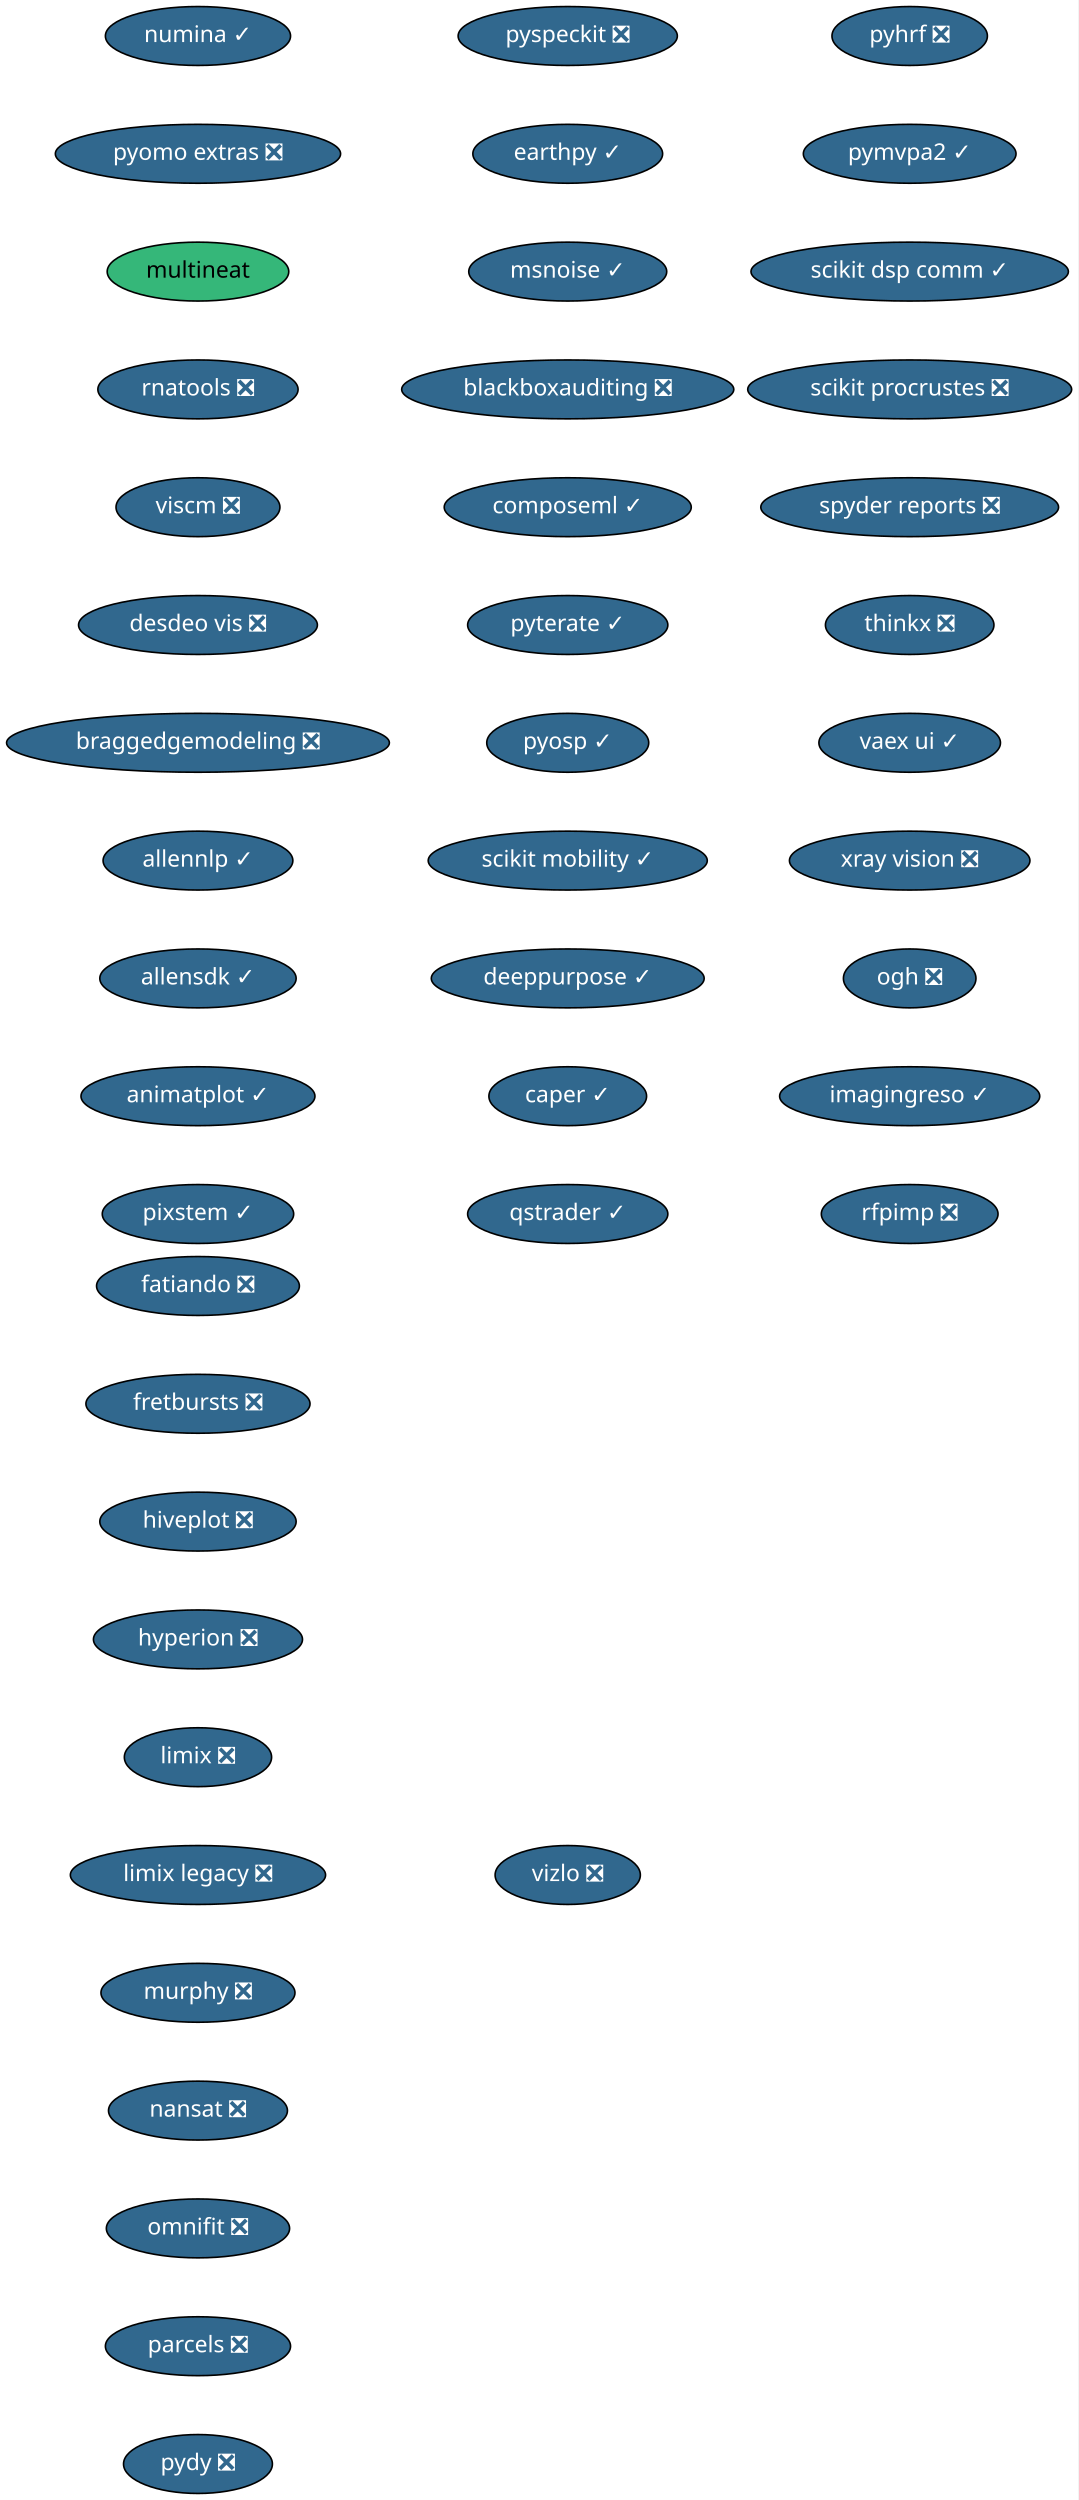
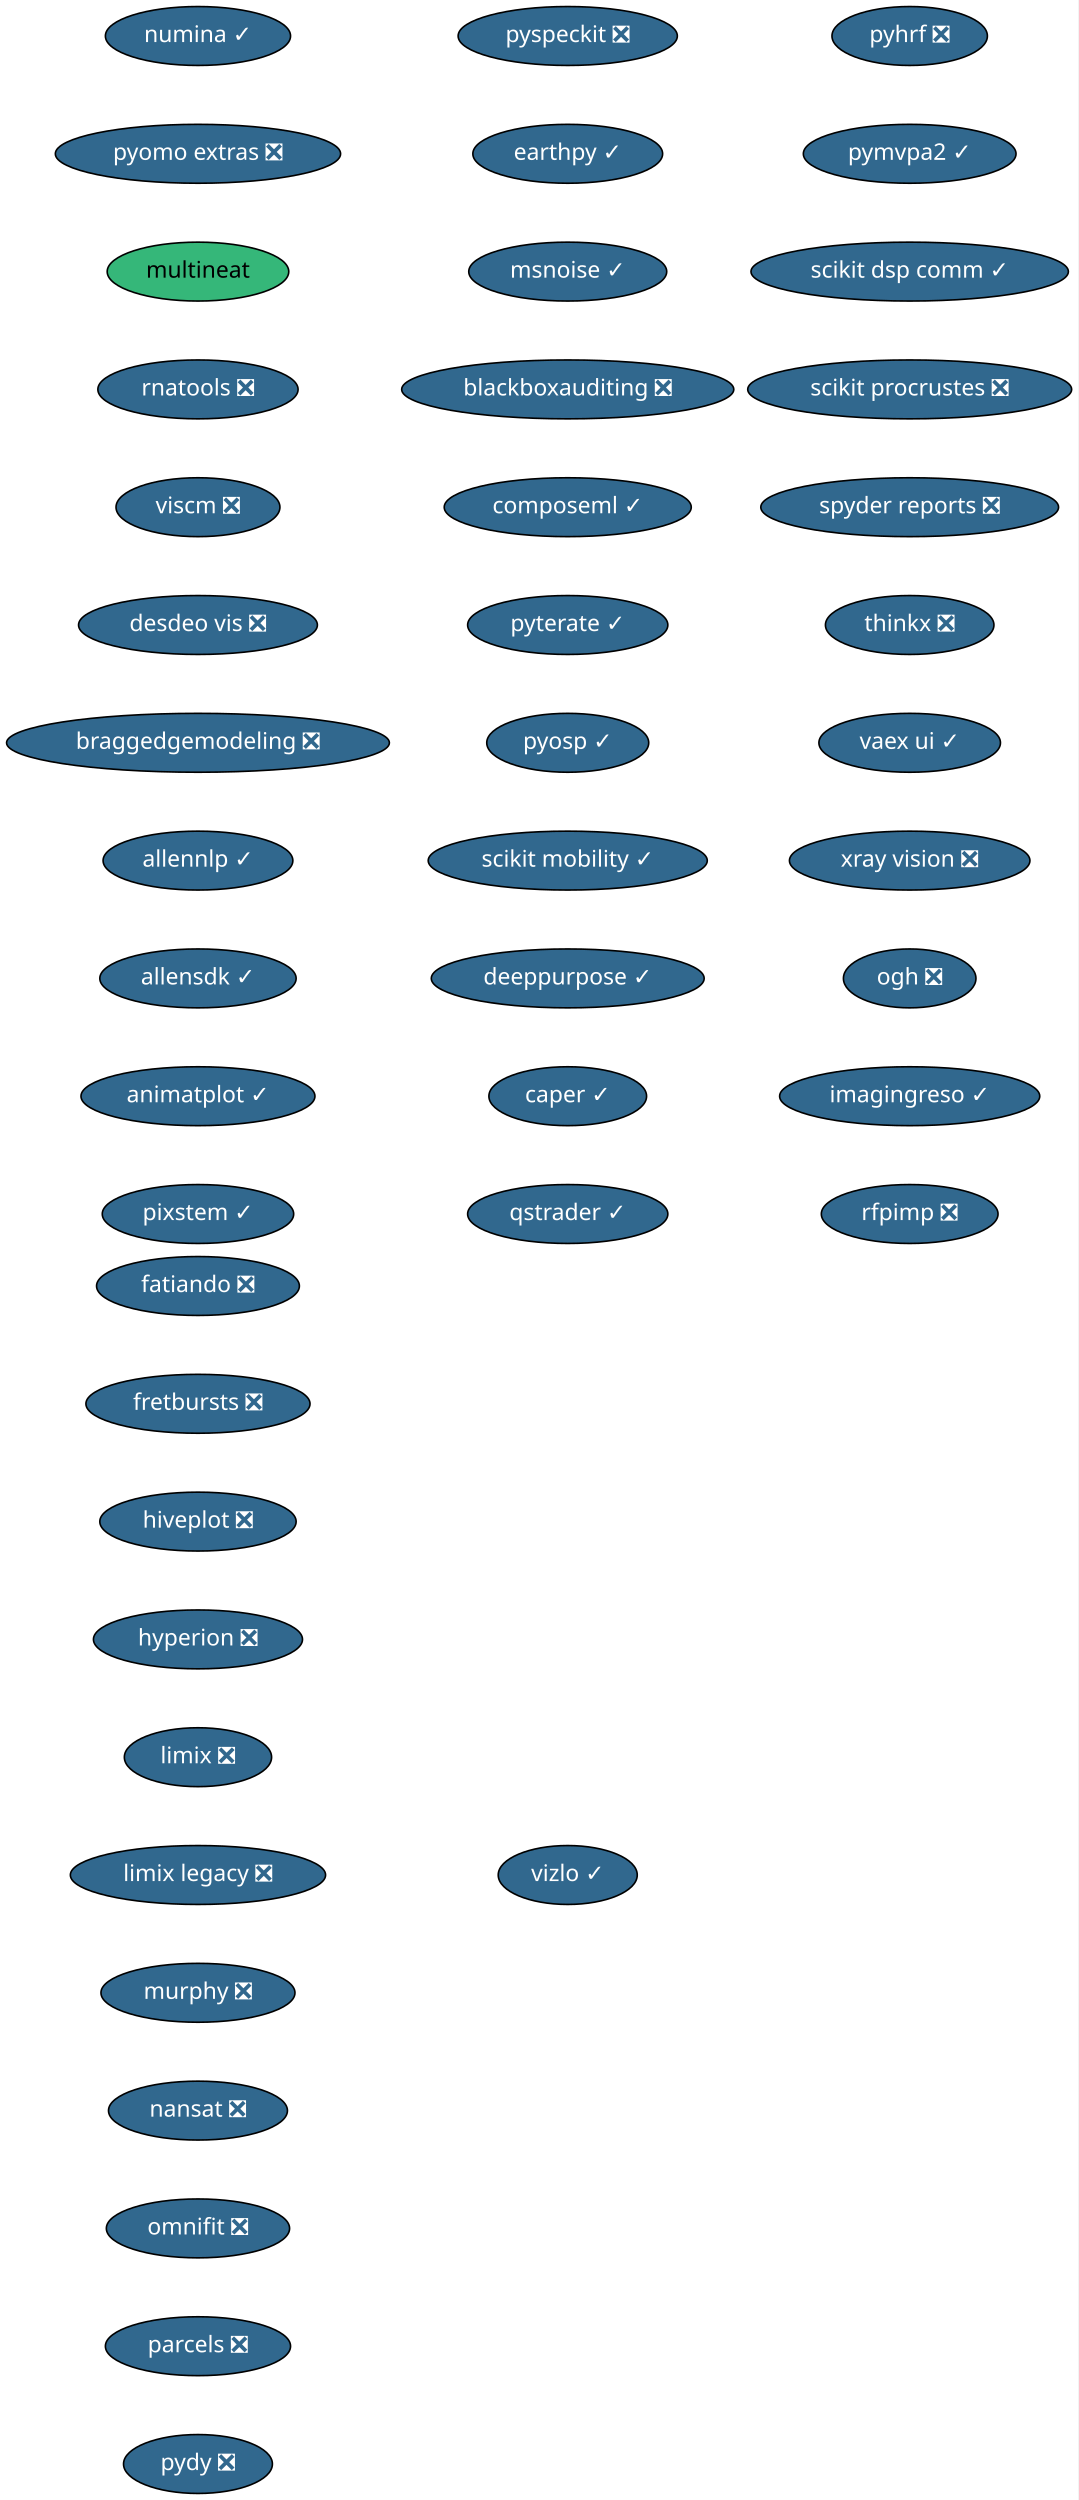
<svg xmlns="http://www.w3.org/2000/svg" xmlns:xlink="http://www.w3.org/1999/xlink" width="659pt" height="1528pt" viewBox="0.00 0.00 659.00 1528.00">
  <g id="graph0" class="graph" transform="scale(1 1) rotate(0) translate(4 1524)">
    <polygon fill="white" stroke="transparent" points="-4,4 -4,-1524 655,-1524 655,4 -4,4" />
    <g id="node1" class="node">
      <g id="a_node1">
        <a xlink:href="https://github.com/conda-forge/fatiando-feedstock/pull/13" xlink:title="fatiando ❎">
          <ellipse fill="#31688e" stroke="black" cx="117" cy="-738" rx="61.99" ry="18" />
          <text text-anchor="middle" x="117" y="-734.3" font-family="Times-Roman" font-size="14.00" fill="white">fatiando ❎</text>
        </a>
      </g>
    </g>
    <g id="node2" class="node">
      <g id="a_node2">
        <a xlink:href="https://github.com/conda-forge/fretbursts-feedstock/pull/19" xlink:title="fretbursts ❎">
          <ellipse fill="#31688e" stroke="black" cx="117" cy="-666" rx="68.49" ry="18" />
          <text text-anchor="middle" x="117" y="-662.3" font-family="Times-Roman" font-size="14.00" fill="white">fretbursts ❎</text>
        </a>
      </g>
    </g>
    <g id="node3" class="node">
      <g id="a_node3">
        <a xlink:href="https://github.com/conda-forge/hiveplot-feedstock/pull/5" xlink:title="hiveplot ❎">
          <ellipse fill="#31688e" stroke="black" cx="117" cy="-594" rx="60" ry="18" />
          <text text-anchor="middle" x="117" y="-590.3" font-family="Times-Roman" font-size="14.00" fill="white">hiveplot ❎</text>
        </a>
      </g>
    </g>
    <g id="node4" class="node">
      <g id="a_node4">
        <a xlink:href="https://github.com/conda-forge/hyperion-feedstock/pull/14" xlink:title="hyperion ❎">
          <ellipse fill="#31688e" stroke="black" cx="117" cy="-522" rx="63.89" ry="18" />
          <text text-anchor="middle" x="117" y="-518.3" font-family="Times-Roman" font-size="14.00" fill="white">hyperion ❎</text>
        </a>
      </g>
    </g>
    <g id="node5" class="node">
      <g id="a_node5">
        <a xlink:href="https://github.com/conda-forge/limix-feedstock/pull/23" xlink:title="limix ❎">
          <ellipse fill="#31688e" stroke="black" cx="117" cy="-450" rx="45" ry="18" />
          <text text-anchor="middle" x="117" y="-446.3" font-family="Times-Roman" font-size="14.00" fill="white">limix ❎</text>
        </a>
      </g>
    </g>
    <g id="node6" class="node">
      <g id="a_node6">
        <a xlink:href="https://github.com/conda-forge/limix-legacy-feedstock/pull/9" xlink:title="limix legacy ❎">
          <ellipse fill="#31688e" stroke="black" cx="117" cy="-378" rx="78" ry="18" />
          <text text-anchor="middle" x="117" y="-374.3" font-family="Times-Roman" font-size="14.00" fill="white">limix legacy ❎</text>
        </a>
      </g>
    </g>
    <g id="node7" class="node">
      <g id="a_node7">
        <a xlink:href="https://github.com/conda-forge/murphy-feedstock/pull/3" xlink:title="murphy ❎">
          <ellipse fill="#31688e" stroke="black" cx="117" cy="-306" rx="59.29" ry="18" />
          <text text-anchor="middle" x="117" y="-302.3" font-family="Times-Roman" font-size="14.00" fill="white">murphy ❎</text>
        </a>
      </g>
    </g>
    <g id="node8" class="node">
      <g id="a_node8">
        <a xlink:href="https://github.com/conda-forge/nansat-feedstock/pull/29" xlink:title="nansat ❎">
          <ellipse fill="#31688e" stroke="black" cx="117" cy="-234" rx="54.69" ry="18" />
          <text text-anchor="middle" x="117" y="-230.3" font-family="Times-Roman" font-size="14.00" fill="white">nansat ❎</text>
        </a>
      </g>
    </g>
    <g id="node9" class="node">
      <g id="a_node9">
        <a xlink:href="https://github.com/conda-forge/omnifit-feedstock/pull/4" xlink:title="omnifit ❎">
          <ellipse fill="#31688e" stroke="black" cx="117" cy="-162" rx="56" ry="18" />
          <text text-anchor="middle" x="117" y="-158.3" font-family="Times-Roman" font-size="14.00" fill="white">omnifit ❎</text>
        </a>
      </g>
    </g>
    <g id="node10" class="node">
      <g id="a_node10">
        <a xlink:href="https://github.com/conda-forge/parcels-feedstock/pull/63" xlink:title="parcels ❎">
          <ellipse fill="#31688e" stroke="black" cx="117" cy="-90" rx="56.59" ry="18" />
          <text text-anchor="middle" x="117" y="-86.3" font-family="Times-Roman" font-size="14.00" fill="white">parcels ❎</text>
        </a>
      </g>
    </g>
    <g id="node11" class="node">
      <g id="a_node11">
        <a xlink:href="https://github.com/conda-forge/pydy-feedstock/pull/14" xlink:title="pydy ❎">
          <ellipse fill="#31688e" stroke="black" cx="117" cy="-18" rx="45.5" ry="18" />
          <text text-anchor="middle" x="117" y="-14.3" font-family="Times-Roman" font-size="14.00" fill="white">pydy ❎</text>
        </a>
      </g>
    </g>
    <g id="node12" class="node">
      <g id="a_node12">
        <a xlink:href="https://github.com/conda-forge/pyhrf-feedstock/pull/6" xlink:title="pyhrf ❎">
          <ellipse fill="#31688e" stroke="black" cx="552" cy="-1502" rx="47.5" ry="18" />
          <text text-anchor="middle" x="552" y="-1498.3" font-family="Times-Roman" font-size="14.00" fill="white">pyhrf ❎</text>
        </a>
      </g>
    </g>
    <g id="node13" class="node">
      <g id="a_node13">
        <a xlink:href="https://github.com/conda-forge/pymvpa2-feedstock/pull/13" xlink:title="pymvpa2 ✓">
          <ellipse fill="#31688e" stroke="black" cx="552" cy="-1430" rx="65" ry="18" />
          <text text-anchor="middle" x="552" y="-1426.3" font-family="Times-Roman" font-size="14.00" fill="white">pymvpa2 ✓</text>
        </a>
      </g>
    </g>
    <g id="node14" class="node">
      <g id="a_node14">
        <a xlink:href="https://github.com/conda-forge/scikit-dsp-comm-feedstock/pull/6" xlink:title="scikit dsp comm ✓">
          <ellipse fill="#31688e" stroke="black" cx="552" cy="-1358" rx="97" ry="18" />
          <text text-anchor="middle" x="552" y="-1354.3" font-family="Times-Roman" font-size="14.00" fill="white">scikit dsp comm ✓</text>
        </a>
      </g>
    </g>
    <g id="node15" class="node">
      <g id="a_node15">
        <a xlink:href="https://github.com/conda-forge/scikit-procrustes-feedstock/pull/5" xlink:title="scikit procrustes ❎">
          <ellipse fill="#31688e" stroke="black" cx="552" cy="-1286" rx="99" ry="18" />
          <text text-anchor="middle" x="552" y="-1282.3" font-family="Times-Roman" font-size="14.00" fill="white">scikit procrustes ❎</text>
        </a>
      </g>
    </g>
    <g id="node16" class="node">
      <g id="a_node16">
        <a xlink:href="https://github.com/conda-forge/spyder-reports-feedstock/pull/5" xlink:title="spyder reports ❎">
          <ellipse fill="#31688e" stroke="black" cx="552" cy="-1214" rx="91" ry="18" />
          <text text-anchor="middle" x="552" y="-1210.3" font-family="Times-Roman" font-size="14.00" fill="white">spyder reports ❎</text>
        </a>
      </g>
    </g>
    <g id="node17" class="node">
      <g id="a_node17">
        <a xlink:href="https://github.com/conda-forge/thinkx-feedstock/pull/5" xlink:title="thinkx ❎">
          <ellipse fill="#31688e" stroke="black" cx="552" cy="-1142" rx="51.5" ry="18" />
          <text text-anchor="middle" x="552" y="-1138.3" font-family="Times-Roman" font-size="14.00" fill="white">thinkx ❎</text>
        </a>
      </g>
    </g>
    <g id="node18" class="node">
      <g id="a_node18">
        <a xlink:href="https://github.com/conda-forge/vaex-ui-feedstock/pull/12" xlink:title="vaex ui ✓">
          <ellipse fill="#31688e" stroke="black" cx="552" cy="-1070" rx="55.49" ry="18" />
          <text text-anchor="middle" x="552" y="-1066.3" font-family="Times-Roman" font-size="14.00" fill="white">vaex ui ✓</text>
        </a>
      </g>
    </g>
    <g id="node19" class="node">
      <g id="a_node19">
        <a xlink:href="https://github.com/conda-forge/xray-vision-feedstock/pull/12" xlink:title="xray vision ❎">
          <ellipse fill="#31688e" stroke="black" cx="552" cy="-998" rx="73.5" ry="18" />
          <text text-anchor="middle" x="552" y="-994.3" font-family="Times-Roman" font-size="14.00" fill="white">xray vision ❎</text>
        </a>
      </g>
    </g>
    <g id="node20" class="node">
      <g id="a_node20">
        <a xlink:href="https://github.com/conda-forge/ogh-feedstock/pull/9" xlink:title="ogh ❎">
          <ellipse fill="#31688e" stroke="black" cx="552" cy="-926" rx="40.5" ry="18" />
          <text text-anchor="middle" x="552" y="-922.3" font-family="Times-Roman" font-size="14.00" fill="white">ogh ❎</text>
        </a>
      </g>
    </g>
    <g id="node21" class="node">
      <g id="a_node21">
        <a xlink:href="https://github.com/conda-forge/imagingreso-feedstock/pull/21" xlink:title="imagingreso ✓">
          <ellipse fill="#31688e" stroke="black" cx="552" cy="-854" rx="79.5" ry="18" />
          <text text-anchor="middle" x="552" y="-850.3" font-family="Times-Roman" font-size="14.00" fill="white">imagingreso ✓</text>
        </a>
      </g>
    </g>
    <g id="node22" class="node">
      <g id="a_node22">
        <a xlink:href="https://github.com/conda-forge/rfpimp-feedstock/pull/9" xlink:title="rfpimp ❎">
          <ellipse fill="#31688e" stroke="black" cx="552" cy="-782" rx="54" ry="18" />
          <text text-anchor="middle" x="552" y="-778.3" font-family="Times-Roman" font-size="14.00" fill="white">rfpimp ❎</text>
        </a>
      </g>
    </g>
    <g id="node23" class="node">
      <g id="a_node23">
        <a xlink:href="https://github.com/conda-forge/numina-feedstock/pull/28" xlink:title="numina ✓">
          <ellipse fill="#31688e" stroke="black" cx="117" cy="-1502" rx="56.59" ry="18" />
          <text text-anchor="middle" x="117" y="-1498.3" font-family="Times-Roman" font-size="14.00" fill="white">numina ✓</text>
        </a>
      </g>
    </g>
    <g id="node24" class="node">
      <g id="a_node24">
        <a xlink:href="https://github.com/conda-forge/pyomo.extras-feedstock/pull/25" xlink:title="pyomo extras ❎">
          <ellipse fill="#31688e" stroke="black" cx="117" cy="-1430" rx="87.18" ry="18" />
          <text text-anchor="middle" x="117" y="-1426.3" font-family="Times-Roman" font-size="14.00" fill="white">pyomo extras ❎</text>
        </a>
      </g>
    </g>
    <g id="node25" class="node">
      <g id="a_node25">
        <a xlink:href="https://github.com/conda-forge/multineat-feedstock" xlink:title="multineat">
          <ellipse fill="#35b779" stroke="black" cx="117" cy="-1358" rx="55.49" ry="18" />
          <text text-anchor="middle" x="117" y="-1354.3" font-family="Times-Roman" font-size="14.00">multineat</text>
        </a>
      </g>
    </g>
    <g id="node26" class="node">
      <g id="a_node26">
        <a xlink:href="https://github.com/conda-forge/rnatools-feedstock/pull/3" xlink:title="rnatools ❎">
          <ellipse fill="#31688e" stroke="black" cx="117" cy="-1286" rx="61.19" ry="18" />
          <text text-anchor="middle" x="117" y="-1282.3" font-family="Times-Roman" font-size="14.00" fill="white">rnatools ❎</text>
        </a>
      </g>
    </g>
    <g id="node27" class="node">
      <g id="a_node27">
        <a xlink:href="https://github.com/conda-forge/viscm-feedstock/pull/4" xlink:title="viscm ❎">
          <ellipse fill="#31688e" stroke="black" cx="117" cy="-1214" rx="50.09" ry="18" />
          <text text-anchor="middle" x="117" y="-1210.3" font-family="Times-Roman" font-size="14.00" fill="white">viscm ❎</text>
        </a>
      </g>
    </g>
    <g id="node28" class="node">
      <g id="a_node28">
        <a xlink:href="https://github.com/conda-forge/desdeo-vis-feedstock/pull/5" xlink:title="desdeo vis ❎">
          <ellipse fill="#31688e" stroke="black" cx="117" cy="-1142" rx="73" ry="18" />
          <text text-anchor="middle" x="117" y="-1138.3" font-family="Times-Roman" font-size="14.00" fill="white">desdeo vis ❎</text>
        </a>
      </g>
    </g>
    <g id="node29" class="node">
      <g id="a_node29">
        <a xlink:href="https://github.com/conda-forge/braggedgemodeling-feedstock/pull/3" xlink:title="braggedgemodeling ❎">
          <ellipse fill="#31688e" stroke="black" cx="117" cy="-1070" rx="117" ry="18" />
          <text text-anchor="middle" x="117" y="-1066.3" font-family="Times-Roman" font-size="14.00" fill="white">braggedgemodeling ❎</text>
        </a>
      </g>
    </g>
    <g id="node30" class="node">
      <g id="a_node30">
        <a xlink:href="https://github.com/conda-forge/allennlp-feedstock/pull/18" xlink:title="allennlp ✓">
          <ellipse fill="#31688e" stroke="black" cx="117" cy="-998" rx="58" ry="18" />
          <text text-anchor="middle" x="117" y="-994.3" font-family="Times-Roman" font-size="14.00" fill="white">allennlp ✓</text>
        </a>
      </g>
    </g>
    <g id="node31" class="node">
      <g id="a_node31">
        <a xlink:href="https://github.com/conda-forge/allensdk-feedstock/pull/4" xlink:title="allensdk ✓">
          <ellipse fill="#31688e" stroke="black" cx="117" cy="-926" rx="60" ry="18" />
          <text text-anchor="middle" x="117" y="-922.3" font-family="Times-Roman" font-size="14.00" fill="white">allensdk ✓</text>
        </a>
      </g>
    </g>
    <g id="node32" class="node">
      <g id="a_node32">
        <a xlink:href="https://github.com/conda-forge/animatplot-feedstock/pull/6" xlink:title="animatplot ✓">
          <ellipse fill="#31688e" stroke="black" cx="117" cy="-854" rx="71.5" ry="18" />
          <text text-anchor="middle" x="117" y="-850.3" font-family="Times-Roman" font-size="14.00" fill="white">animatplot ✓</text>
        </a>
      </g>
    </g>
    <g id="node33" class="node">
      <g id="a_node33">
        <a xlink:href="https://github.com/conda-forge/pixstem-feedstock/pull/3" xlink:title="pixstem ✓">
          <ellipse fill="#31688e" stroke="black" cx="117" cy="-782" rx="58.5" ry="18" />
          <text text-anchor="middle" x="117" y="-778.3" font-family="Times-Roman" font-size="14.00" fill="white">pixstem ✓</text>
        </a>
      </g>
    </g>
    <g id="node34" class="node">
      <g id="a_node34">
        <a xlink:href="https://github.com/conda-forge/pyspeckit-feedstock/pull/3" xlink:title="pyspeckit ❎">
          <ellipse fill="#31688e" stroke="black" cx="343" cy="-1502" rx="67" ry="18" />
          <text text-anchor="middle" x="343" y="-1498.3" font-family="Times-Roman" font-size="14.00" fill="white">pyspeckit ❎</text>
        </a>
      </g>
    </g>
    <g id="node35" class="node">
      <g id="a_node35">
        <a xlink:href="https://github.com/conda-forge/earthpy-feedstock/pull/12" xlink:title="earthpy ✓">
          <ellipse fill="#31688e" stroke="black" cx="343" cy="-1430" rx="58" ry="18" />
          <text text-anchor="middle" x="343" y="-1426.3" font-family="Times-Roman" font-size="14.00" fill="white">earthpy ✓</text>
        </a>
      </g>
    </g>
    <g id="node36" class="node">
      <g id="a_node36">
        <a xlink:href="https://github.com/conda-forge/msnoise-feedstock/pull/5" xlink:title="msnoise ✓">
          <ellipse fill="#31688e" stroke="black" cx="343" cy="-1358" rx="60.5" ry="18" />
          <text text-anchor="middle" x="343" y="-1354.3" font-family="Times-Roman" font-size="14.00" fill="white">msnoise ✓</text>
        </a>
      </g>
    </g>
    <g id="node37" class="node">
      <g id="a_node37">
        <a xlink:href="https://github.com/conda-forge/blackboxauditing-feedstock/pull/2" xlink:title="blackboxauditing ❎">
          <ellipse fill="#31688e" stroke="black" cx="343" cy="-1286" rx="101.5" ry="18" />
          <text text-anchor="middle" x="343" y="-1282.3" font-family="Times-Roman" font-size="14.00" fill="white">blackboxauditing ❎</text>
        </a>
      </g>
    </g>
    <g id="node38" class="node">
      <g id="a_node38">
        <a xlink:href="https://github.com/conda-forge/composeml-feedstock/pull/1" xlink:title="composeml ✓">
          <ellipse fill="#31688e" stroke="black" cx="343" cy="-1214" rx="75.5" ry="18" />
          <text text-anchor="middle" x="343" y="-1210.3" font-family="Times-Roman" font-size="14.00" fill="white">composeml ✓</text>
        </a>
      </g>
    </g>
    <g id="node39" class="node">
      <g id="a_node39">
        <a xlink:href="https://github.com/conda-forge/pyterate-feedstock/pull/1" xlink:title="pyterate ✓">
          <ellipse fill="#31688e" stroke="black" cx="343" cy="-1142" rx="61.19" ry="18" />
          <text text-anchor="middle" x="343" y="-1138.3" font-family="Times-Roman" font-size="14.00" fill="white">pyterate ✓</text>
        </a>
      </g>
    </g>
    <g id="node40" class="node">
      <g id="a_node40">
        <a xlink:href="https://github.com/conda-forge/pyosp-feedstock/pull/1" xlink:title="pyosp ✓">
          <ellipse fill="#31688e" stroke="black" cx="343" cy="-1070" rx="49.5" ry="18" />
          <text text-anchor="middle" x="343" y="-1066.3" font-family="Times-Roman" font-size="14.00" fill="white">pyosp ✓</text>
        </a>
      </g>
    </g>
    <g id="node41" class="node">
      <g id="a_node41">
        <a xlink:href="https://github.com/conda-forge/scikit-mobility-feedstock/pull/1" xlink:title="scikit mobility ✓">
          <ellipse fill="#31688e" stroke="black" cx="343" cy="-998" rx="85.29" ry="18" />
          <text text-anchor="middle" x="343" y="-994.3" font-family="Times-Roman" font-size="14.00" fill="white">scikit mobility ✓</text>
        </a>
      </g>
    </g>
    <g id="node42" class="node">
      <g id="a_node42">
        <a xlink:href="https://github.com/conda-forge/deeppurpose-feedstock/pull/2" xlink:title="deeppurpose ✓">
          <ellipse fill="#31688e" stroke="black" cx="343" cy="-926" rx="83.39" ry="18" />
          <text text-anchor="middle" x="343" y="-922.3" font-family="Times-Roman" font-size="14.00" fill="white">deeppurpose ✓</text>
        </a>
      </g>
    </g>
    <g id="node43" class="node">
      <g id="a_node43">
        <a xlink:href="https://github.com/conda-forge/caper-feedstock/pull/3" xlink:title="caper ✓">
          <ellipse fill="#31688e" stroke="black" cx="343" cy="-854" rx="48.19" ry="18" />
          <text text-anchor="middle" x="343" y="-850.3" font-family="Times-Roman" font-size="14.00" fill="white">caper ✓</text>
        </a>
      </g>
    </g>
    <g id="node44" class="node">
      <g id="a_node44">
        <a xlink:href="https://github.com/conda-forge/qstrader-feedstock/pull/1" xlink:title="qstrader ✓">
          <ellipse fill="#31688e" stroke="black" cx="343" cy="-782" rx="61.19" ry="18" />
          <text text-anchor="middle" x="343" y="-778.3" font-family="Times-Roman" font-size="14.00" fill="white">qstrader ✓</text>
        </a>
      </g>
    </g>
    <g id="node45" class="node">
      <g id="a_node45">
-         <a xlink:href="https://github.com/conda-forge/vizlo-feedstock/pull/1" xlink:title="vizlo ❎">
-           <ellipse fill="#31688e" stroke="black" cx="343" cy="-378" rx="44.39" ry="18" />
-           <text text-anchor="middle" x="343" y="-374.3" font-family="Times-Roman" font-size="14.00" fill="white">vizlo ❎</text>
+         <a xlink:href="https://github.com/conda-forge/vizlo-feedstock/pull/1" xlink:title="vizlo ✓">
+           <ellipse fill="#31688e" stroke="black" cx="343" cy="-378" rx="42.49" ry="18" />
+           <text text-anchor="middle" x="343" y="-374.3" font-family="Times-Roman" font-size="14.00" fill="white">vizlo ✓</text>
        </a>
      </g>
    </g>
  </g>
</svg>
